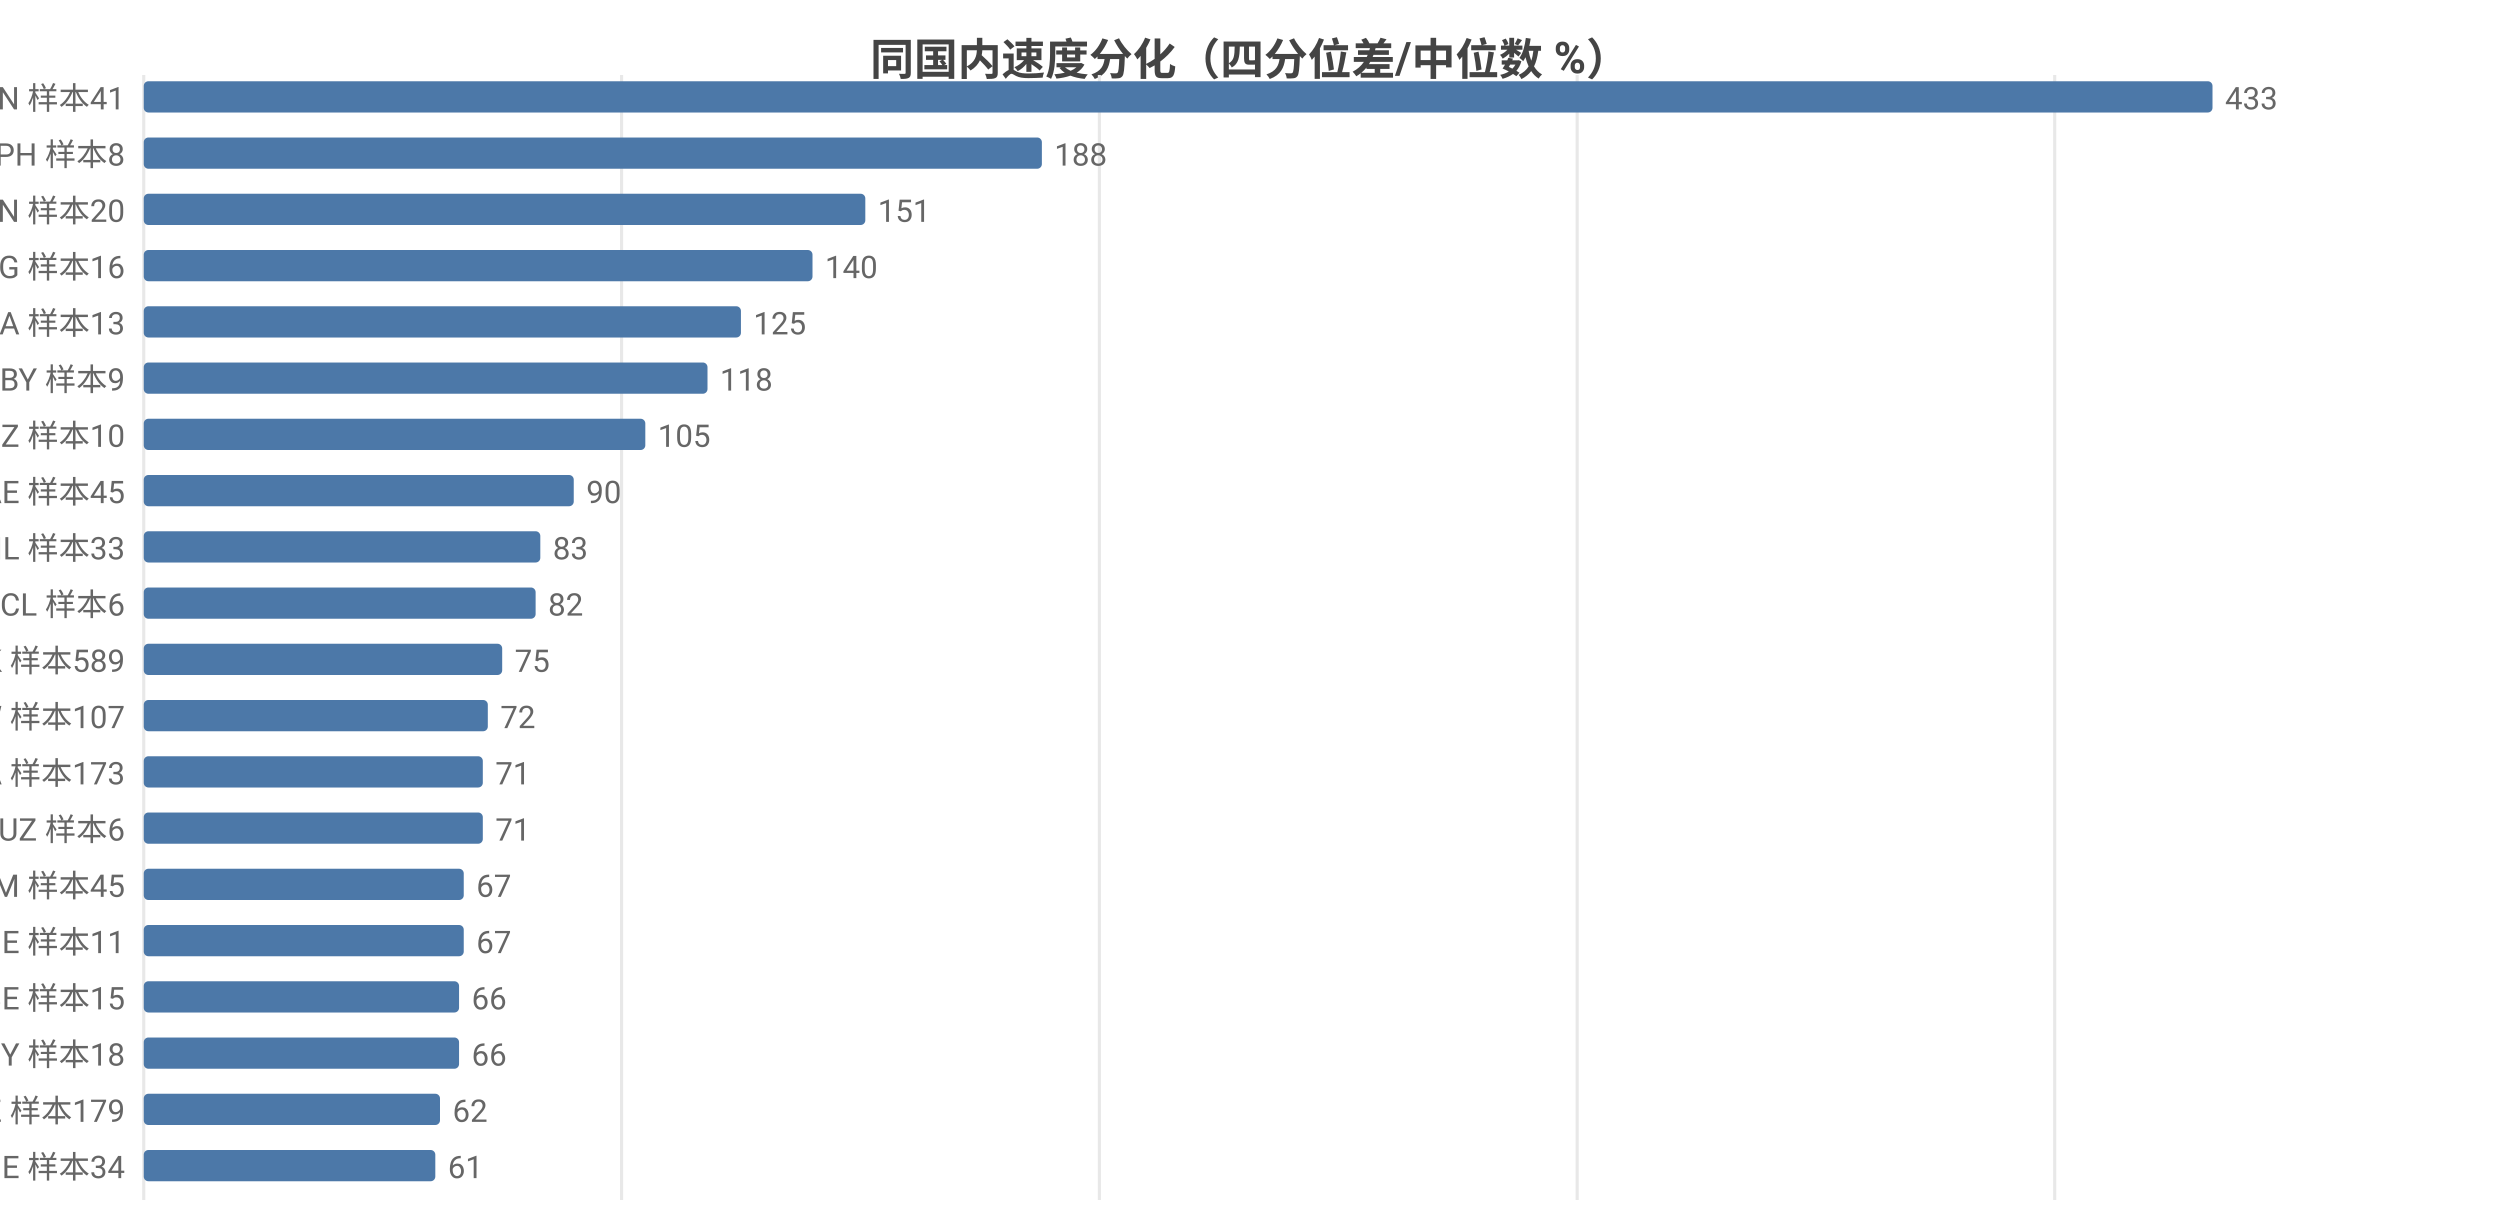
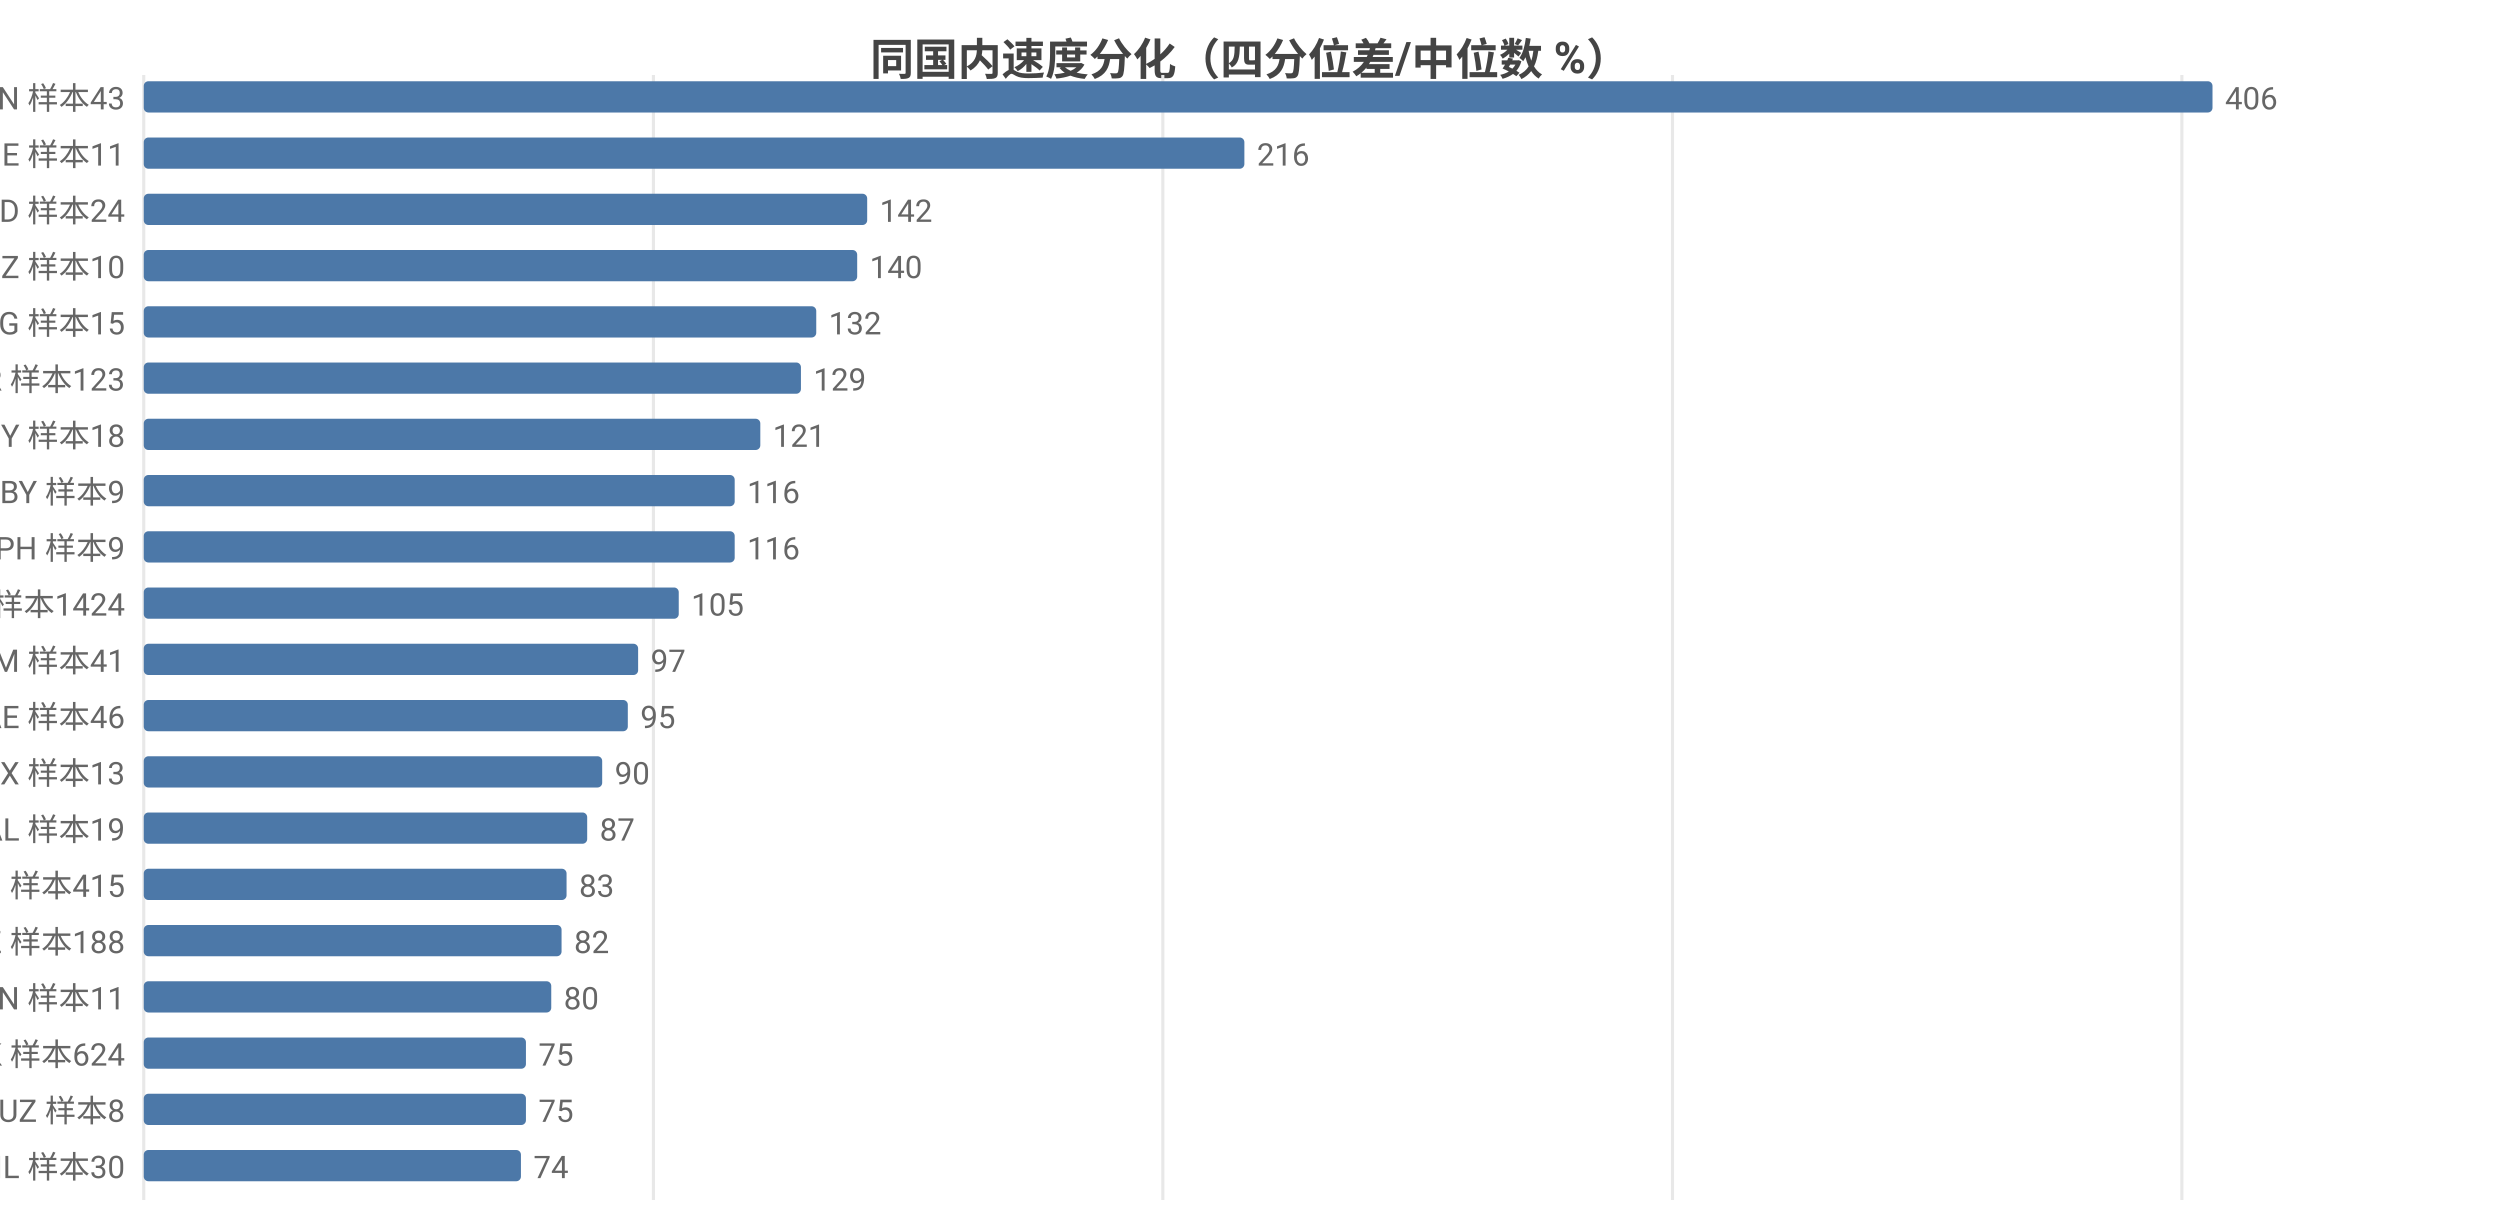
<svg xmlns="http://www.w3.org/2000/svg" width="800" height="392" viewBox="0 0 800 392">
  <rect width="800" height="392" fill="#ffffff" />
  <style>text{font-family:system-ui,-apple-system,'Segoe UI',Roboto,'PingFang SC','Microsoft YaHei','Noto Sans CJK SC',sans-serif}.g{stroke:#e8e8e8;stroke-width:1}.a{stroke:#999;stroke-width:1}.t{font-size:10px;fill:#666}.m{font-size:10px;text-anchor:middle;fill:#666}.e{font-size:10px;text-anchor:end;fill:#666}.l{font-size:11px;fill:#333}.tt{font-size:14px;font-weight:600;text-anchor:middle;fill:#444}.em{font-size:13px;text-anchor:middle;fill:#999}</style>
  <text class="tt" x="400.0" y="24">同国内速度分化（四分位差/中位数 %）</text>
  <line class="g" x1="46" y1="24" x2="46" y2="384" />
-   <line class="g" x1="198.9" y1="24" x2="198.9" y2="384" />
-   <line class="g" x1="351.8" y1="24" x2="351.8" y2="384" />
-   <line class="g" x1="504.7" y1="24" x2="504.7" y2="384" />
-   <line class="g" x1="657.5" y1="24" x2="657.5" y2="384" />
-   <text class="e" x="40" y="35">VN 样本41</text>
+   <line class="g" x1="209.1" y1="24" x2="209.1" y2="384" />
+   <line class="g" x1="372.1" y1="24" x2="372.1" y2="384" />
+   <line class="g" x1="535.2" y1="24" x2="535.2" y2="384" />
+   <line class="g" x1="698.2" y1="24" x2="698.2" y2="384" />
+   <text class="e" x="40" y="35">VN 样本43</text>
  <rect x="46" y="26" width="662" height="10" fill="#4c78a8" rx="1.5" />
-   <text class="t" x="712" y="35">433</text>
-   <text class="e" x="40" y="53">PH 样本8</text>
-   <rect x="46" y="44" width="287.4" height="10" fill="#4c78a8" rx="1.5" />
-   <text class="t" x="337.4" y="53">188</text>
-   <text class="e" x="40" y="71">CN 样本20</text>
-   <rect x="46" y="62" width="230.9" height="10" fill="#4c78a8" rx="1.5" />
-   <text class="t" x="280.9" y="71">151</text>
-   <text class="e" x="40" y="89">KG 样本16</text>
-   <rect x="46" y="80" width="214.0" height="10" fill="#4c78a8" rx="1.5" />
-   <text class="t" x="264.0" y="89">140</text>
-   <text class="e" x="40" y="107">SA 样本13</text>
-   <rect x="46" y="98" width="191.1" height="10" fill="#4c78a8" rx="1.5" />
-   <text class="t" x="241.1" y="107">125</text>
-   <text class="e" x="40" y="125">BY 样本9</text>
-   <rect x="46" y="116" width="180.4" height="10" fill="#4c78a8" rx="1.5" />
-   <text class="t" x="230.4" y="125">118</text>
-   <text class="e" x="40" y="143">NZ 样本10</text>
-   <rect x="46" y="134" width="160.5" height="10" fill="#4c78a8" rx="1.5" />
-   <text class="t" x="210.5" y="143">105</text>
-   <text class="e" x="40" y="161">AE 样本45</text>
-   <rect x="46" y="152" width="137.6" height="10" fill="#4c78a8" rx="1.5" />
-   <text class="t" x="187.6" y="161">90</text>
-   <text class="e" x="40" y="179">IL 样本33</text>
-   <rect x="46" y="170" width="126.9" height="10" fill="#4c78a8" rx="1.5" />
-   <text class="t" x="176.9" y="179">83</text>
-   <text class="e" x="40" y="197">CL 样本6</text>
-   <rect x="46" y="188" width="125.4" height="10" fill="#4c78a8" rx="1.5" />
-   <text class="t" x="175.4" y="197">82</text>
-   <text class="e" x="40" y="215">HK 样本589</text>
-   <rect x="46" y="206" width="114.7" height="10" fill="#4c78a8" rx="1.5" />
-   <text class="t" x="164.7" y="215">75</text>
-   <text class="e" x="40" y="233">TW 样本107</text>
-   <rect x="46" y="224" width="110.1" height="10" fill="#4c78a8" rx="1.5" />
-   <text class="t" x="160.1" y="233">72</text>
-   <text class="e" x="40" y="251">CA 样本173</text>
-   <rect x="46" y="242" width="108.5" height="10" fill="#4c78a8" rx="1.5" />
-   <text class="t" x="158.5" y="251">71</text>
-   <text class="e" x="40" y="269">UZ 样本6</text>
-   <rect x="46" y="260" width="108.5" height="10" fill="#4c78a8" rx="1.5" />
-   <text class="t" x="158.5" y="269">71</text>
-   <text class="e" x="40" y="287">AM 样本45</text>
-   <rect x="46" y="278" width="102.4" height="10" fill="#4c78a8" rx="1.5" />
-   <text class="t" x="152.4" y="287">67</text>
-   <text class="e" x="40" y="305">GE 样本11</text>
-   <rect x="46" y="296" width="102.4" height="10" fill="#4c78a8" rx="1.5" />
-   <text class="t" x="152.4" y="305">67</text>
-   <text class="e" x="40" y="323">BE 样本15</text>
-   <rect x="46" y="314" width="100.9" height="10" fill="#4c78a8" rx="1.5" />
-   <text class="t" x="150.9" y="323">66</text>
-   <text class="e" x="40" y="341">CY 样本18</text>
-   <rect x="46" y="332" width="100.9" height="10" fill="#4c78a8" rx="1.5" />
-   <text class="t" x="150.9" y="341">66</text>
-   <text class="e" x="40" y="359">KZ 样本179</text>
-   <rect x="46" y="350" width="94.8" height="10" fill="#4c78a8" rx="1.5" />
-   <text class="t" x="144.8" y="359">62</text>
-   <text class="e" x="40" y="377">IE 样本34</text>
-   <rect x="46" y="368" width="93.3" height="10" fill="#4c78a8" rx="1.5" />
-   <text class="t" x="143.3" y="377">61</text>
+   <text class="t" x="712" y="35">406</text>
+   <text class="e" x="40" y="53">GE 样本11</text>
+   <rect x="46" y="44" width="352.2" height="10" fill="#4c78a8" rx="1.5" />
+   <text class="t" x="402.2" y="53">216</text>
+   <text class="e" x="40" y="71">BD 样本24</text>
+   <rect x="46" y="62" width="231.5" height="10" fill="#4c78a8" rx="1.5" />
+   <text class="t" x="281.5" y="71">142</text>
+   <text class="e" x="40" y="89">NZ 样本10</text>
+   <rect x="46" y="80" width="228.3" height="10" fill="#4c78a8" rx="1.5" />
+   <text class="t" x="278.3" y="89">140</text>
+   <text class="e" x="40" y="107">KG 样本15</text>
+   <rect x="46" y="98" width="215.2" height="10" fill="#4c78a8" rx="1.5" />
+   <text class="t" x="265.2" y="107">132</text>
+   <text class="e" x="40" y="125">TR 样本123</text>
+   <rect x="46" y="116" width="210.3" height="10" fill="#4c78a8" rx="1.5" />
+   <text class="t" x="260.3" y="125">129</text>
+   <text class="e" x="40" y="143">CY 样本18</text>
+   <rect x="46" y="134" width="197.3" height="10" fill="#4c78a8" rx="1.5" />
+   <text class="t" x="247.3" y="143">121</text>
+   <text class="e" x="40" y="161">BY 样本9</text>
+   <rect x="46" y="152" width="189.1" height="10" fill="#4c78a8" rx="1.5" />
+   <text class="t" x="239.1" y="161">116</text>
+   <text class="e" x="40" y="179">PH 样本9</text>
+   <rect x="46" y="170" width="189.1" height="10" fill="#4c78a8" rx="1.5" />
+   <text class="t" x="239.1" y="179">116</text>
+   <text class="e" x="40" y="197">FI 样本1424</text>
+   <rect x="46" y="188" width="171.2" height="10" fill="#4c78a8" rx="1.5" />
+   <text class="t" x="221.2" y="197">105</text>
+   <text class="e" x="40" y="215">AM 样本41</text>
+   <rect x="46" y="206" width="158.2" height="10" fill="#4c78a8" rx="1.5" />
+   <text class="t" x="208.2" y="215">97</text>
+   <text class="e" x="40" y="233">AE 样本46</text>
+   <rect x="46" y="224" width="154.9" height="10" fill="#4c78a8" rx="1.5" />
+   <text class="t" x="204.9" y="233">95</text>
+   <text class="e" x="40" y="251">MX 样本13</text>
+   <rect x="46" y="242" width="146.7" height="10" fill="#4c78a8" rx="1.5" />
+   <text class="t" x="196.7" y="251">90</text>
+   <text class="e" x="40" y="269">AL 样本19</text>
+   <rect x="46" y="260" width="141.9" height="10" fill="#4c78a8" rx="1.5" />
+   <text class="t" x="191.9" y="269">87</text>
+   <text class="e" x="40" y="287">RU 样本415</text>
+   <rect x="46" y="278" width="135.3" height="10" fill="#4c78a8" rx="1.5" />
+   <text class="t" x="185.3" y="287">83</text>
+   <text class="e" x="40" y="305">KZ 样本188</text>
+   <rect x="46" y="296" width="133.7" height="10" fill="#4c78a8" rx="1.5" />
+   <text class="t" x="183.7" y="305">82</text>
+   <text class="e" x="40" y="323">CN 样本11</text>
+   <rect x="46" y="314" width="130.4" height="10" fill="#4c78a8" rx="1.5" />
+   <text class="t" x="180.4" y="323">80</text>
+   <text class="e" x="40" y="341">HK 样本624</text>
+   <rect x="46" y="332" width="122.3" height="10" fill="#4c78a8" rx="1.5" />
+   <text class="t" x="172.3" y="341">75</text>
+   <text class="e" x="40" y="359">UZ 样本8</text>
+   <rect x="46" y="350" width="122.3" height="10" fill="#4c78a8" rx="1.5" />
+   <text class="t" x="172.3" y="359">75</text>
+   <text class="e" x="40" y="377">IL 样本30</text>
+   <rect x="46" y="368" width="120.7" height="10" fill="#4c78a8" rx="1.5" />
+   <text class="t" x="170.7" y="377">74</text>
</svg>
